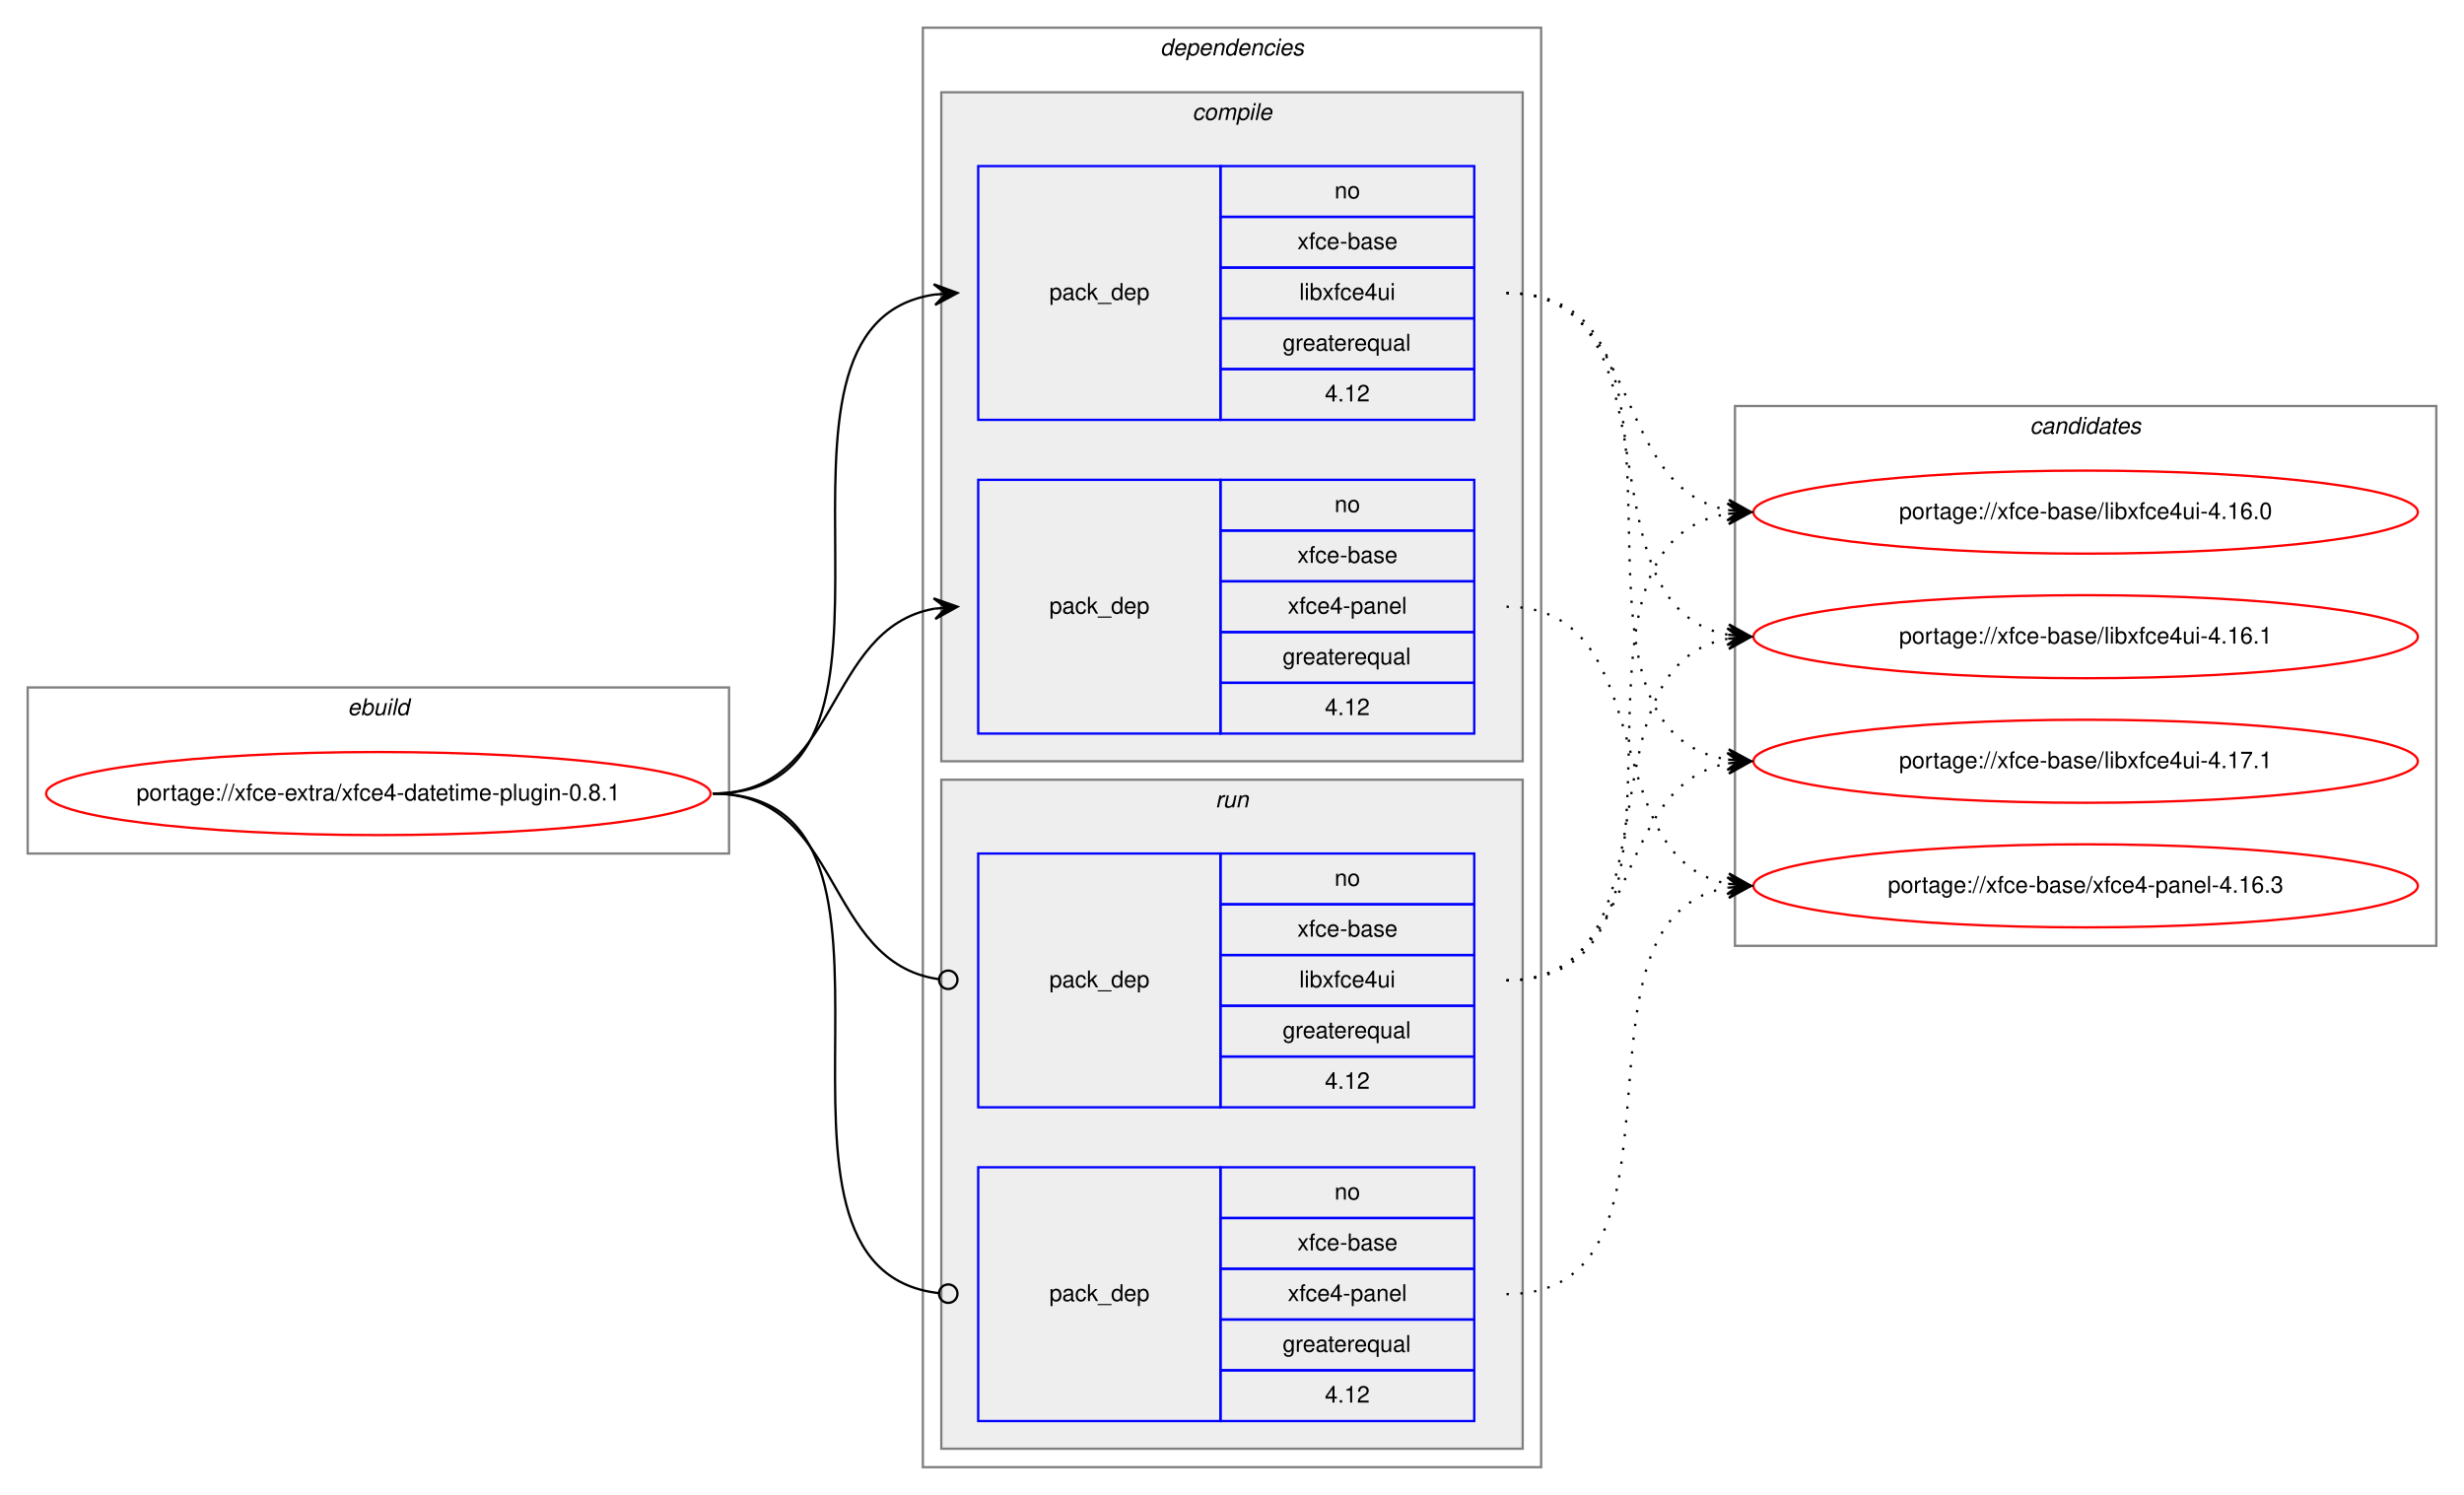
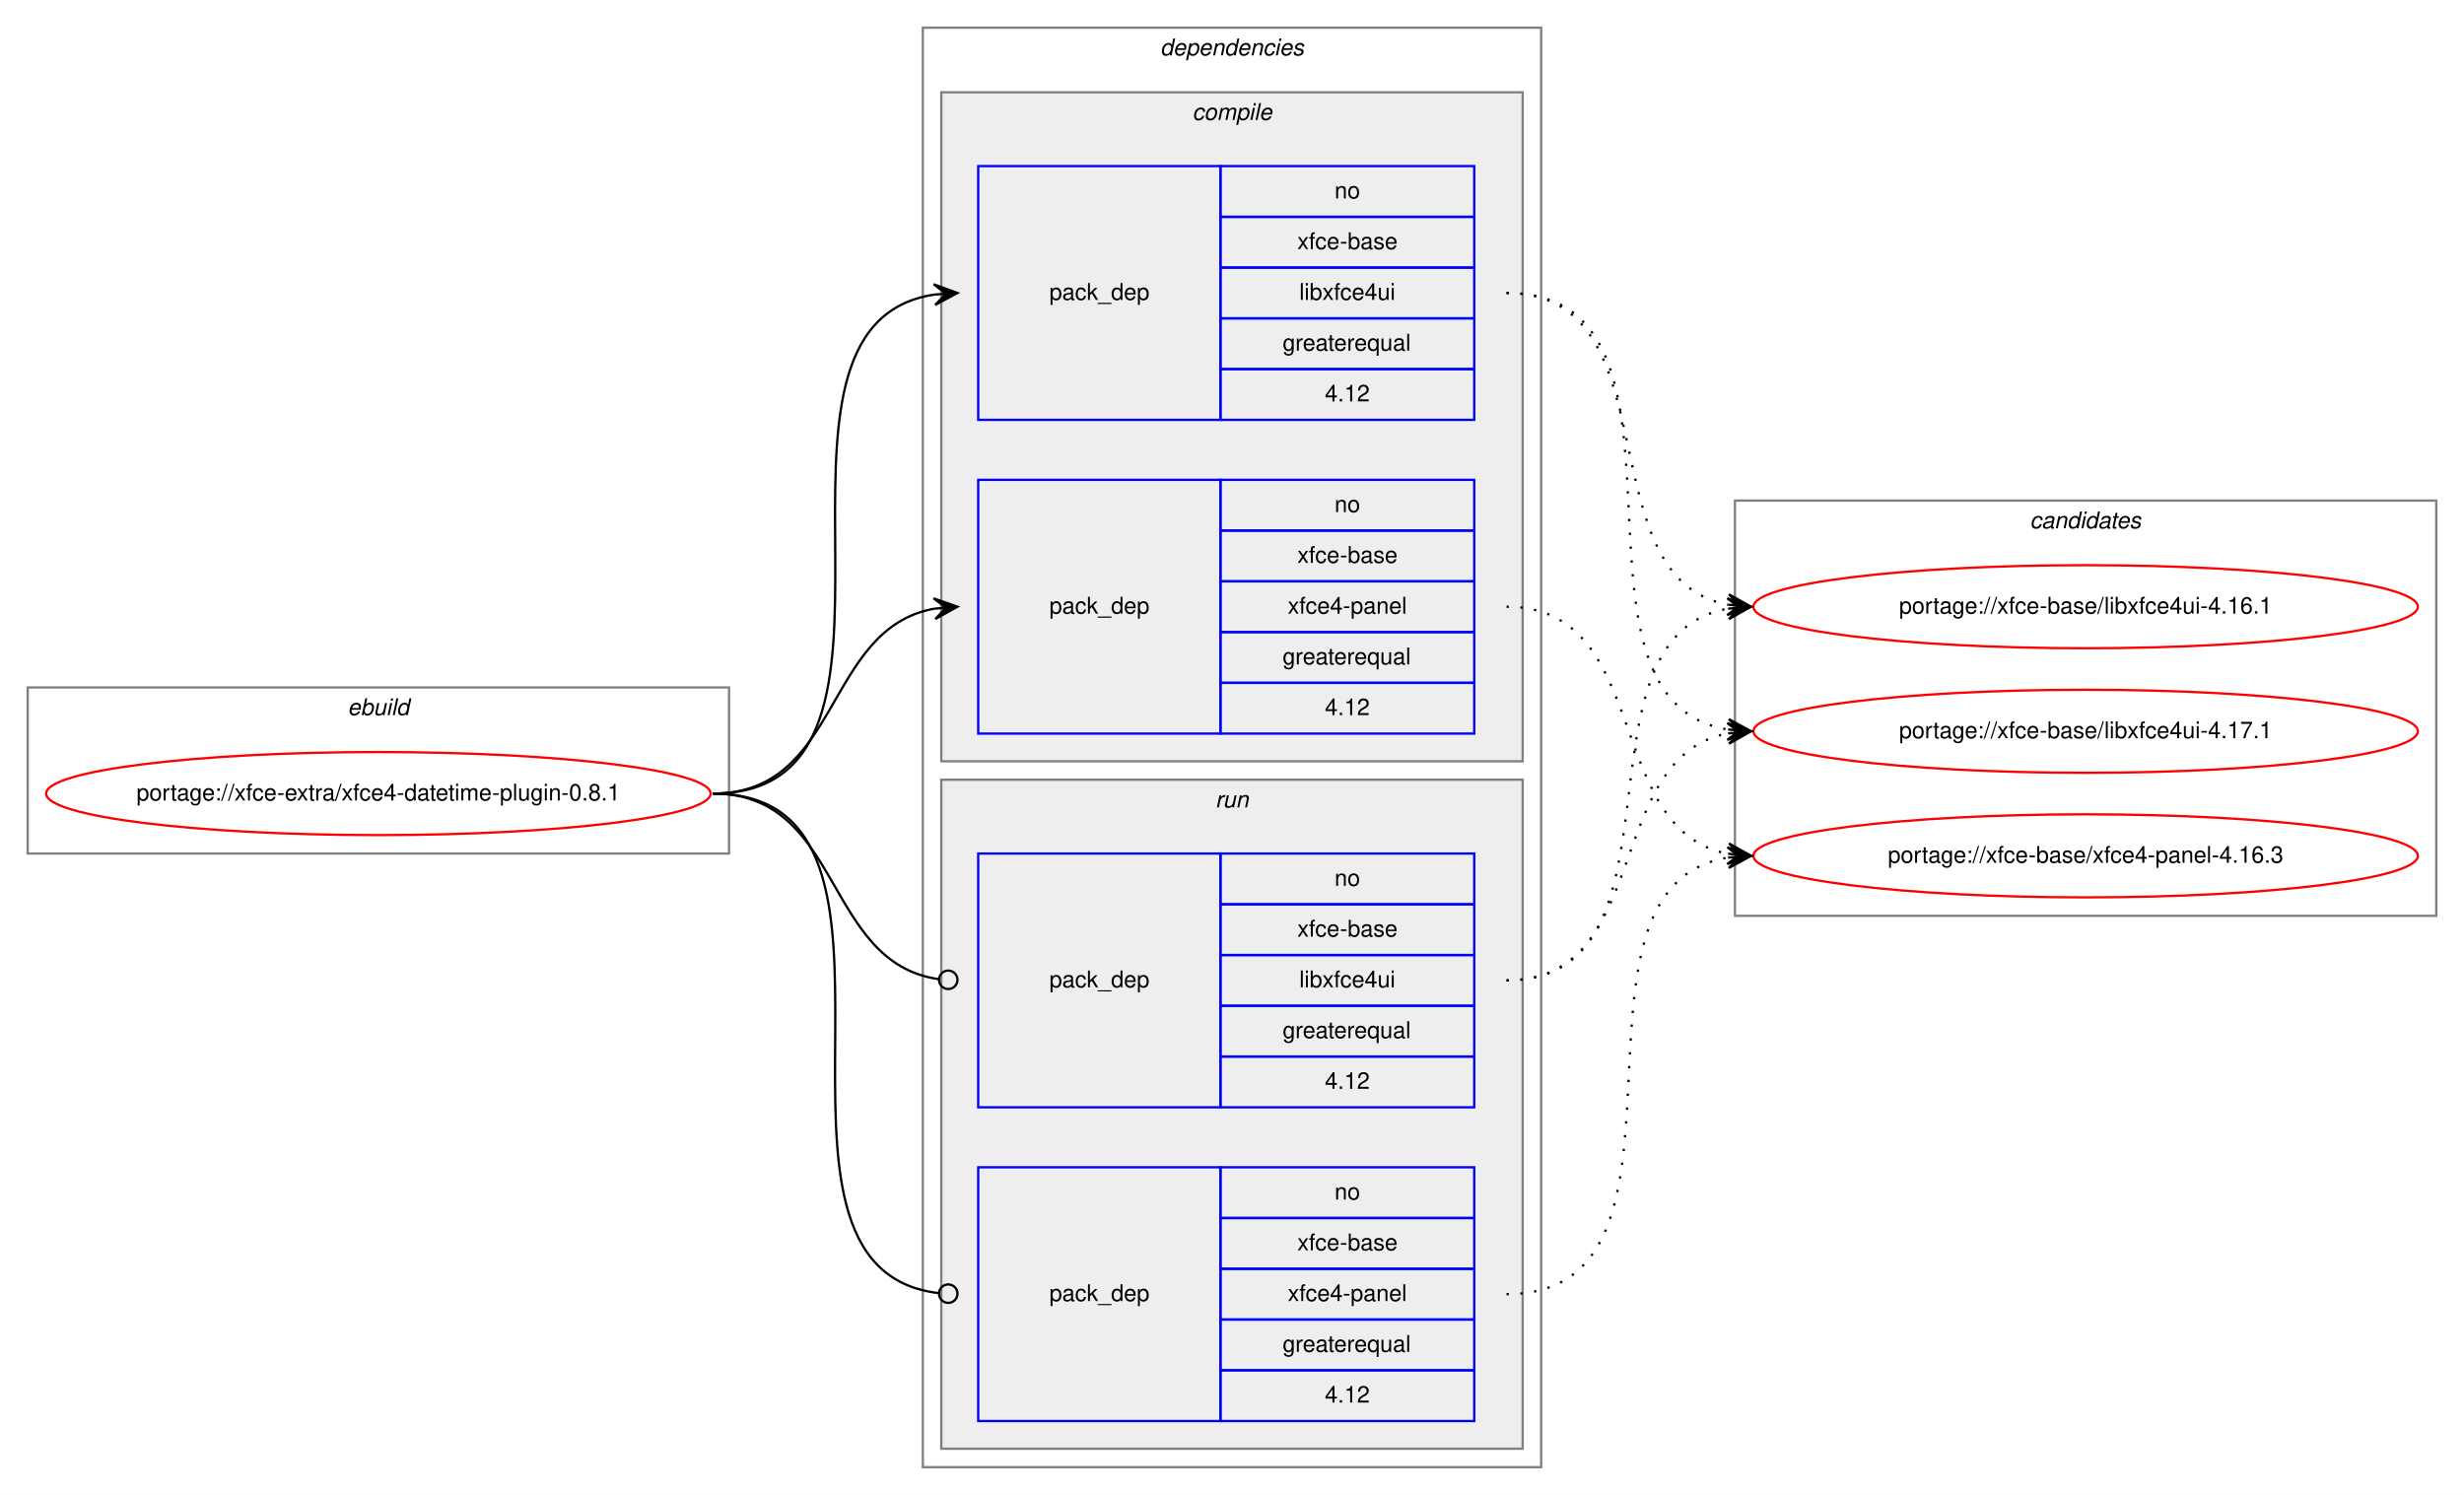
<svg xmlns="http://www.w3.org/2000/svg" xmlns:xlink="http://www.w3.org/1999/xlink" width="1068pt" height="648pt" viewBox="0.00 0.00 1068.00 648.00">
  <g id="graph0" class="graph" transform="scale(1 1) rotate(0) translate(4 644)">
    <polygon fill="white" stroke="transparent" points="-4,4 -4,-644 1064,-644 1064,4 -4,4" />
    <g id="clust1" class="cluster">
      <polygon fill="none" stroke="gray" points="8,-274 8,-346 312,-346 312,-274 8,-274" />
      <text text-anchor="start" x="146.66" y="-334" font-family="Helvetica,sans-Serif" font-style="italic" font-size="10.00">ebuild</text>
    </g>
    <g id="clust2" class="cluster">
      <polygon fill="none" stroke="gray" points="396,-8 396,-632 664,-632 664,-8 396,-8" />
      <text text-anchor="start" x="498.88" y="-620" font-family="Helvetica,sans-Serif" font-style="italic" font-size="10.00">dependencies</text>
    </g>
    <g id="clust3" class="cluster">
      <polygon fill="#eeeeee" stroke="gray" points="404,-314 404,-604 656,-604 656,-314 404,-314" />
      <text text-anchor="start" x="512.78" y="-592" font-family="Helvetica,sans-Serif" font-style="italic" font-size="10.00">compile</text>
    </g>
    <g id="clust7" class="cluster">
      <polygon fill="#eeeeee" stroke="gray" points="404,-16 404,-306 656,-306 656,-16 404,-16" />
      <text text-anchor="start" x="522.78" y="-294" font-family="Helvetica,sans-Serif" font-style="italic" font-size="10.00">run</text>
    </g>
    <g id="clust10" class="cluster">
-       <polygon fill="none" stroke="gray" points="748,-234 748,-468 1052,-468 1052,-234 748,-234" />
-       <text text-anchor="start" x="875.82" y="-456" font-family="Helvetica,sans-Serif" font-style="italic" font-size="10.00">candidates</text>
+       <polygon fill="none" stroke="gray" points="748,-247 748,-427 1052,-427 1052,-247 748,-247" />
+       <text text-anchor="start" x="875.82" y="-415" font-family="Helvetica,sans-Serif" font-style="italic" font-size="10.00">candidates</text>
    </g>
    <g id="node1" class="node">
      <g id="a_node1">
        <a xlink:href="../xfce-extra/xfce4-datetime-plugin-0.8.1.svg" xlink:title="portage://xfce-extra/xfce4-datetime-plugin-0.8.1">
          <ellipse fill="none" stroke="red" cx="160" cy="-300" rx="144" ry="18" />
          <text text-anchor="middle" x="160" y="-297" font-family="Helvetica,sans-Serif" font-size="10.00">portage://xfce-extra/xfce4-datetime-plugin-0.8.1</text>
        </a>
      </g>
    </g>
    <g id="node2" class="node">
      <polygon fill="none" stroke="blue" points="420,-462 420,-572 525,-572 525,-462 420,-462" />
      <text text-anchor="start" x="450.82" y="-514" font-family="Helvetica,sans-Serif" font-size="10.00">pack_dep</text>
      <polygon fill="none" stroke="blue" points="525,-550 525,-572 635,-572 635,-550 525,-550" />
      <text text-anchor="start" x="574.44" y="-558" font-family="Helvetica,sans-Serif" font-size="10.00">no</text>
      <polygon fill="none" stroke="blue" points="525,-528 525,-550 635,-550 635,-528 525,-528" />
      <text text-anchor="start" x="558.33" y="-536" font-family="Helvetica,sans-Serif" font-size="10.00">xfce-base</text>
      <polygon fill="none" stroke="blue" points="525,-506 525,-528 635,-528 635,-506 525,-506" />
      <text text-anchor="start" x="559.16" y="-514" font-family="Helvetica,sans-Serif" font-size="10.00">libxfce4ui</text>
      <polygon fill="none" stroke="blue" points="525,-484 525,-506 635,-506 635,-484 525,-484" />
      <text text-anchor="start" x="551.94" y="-492" font-family="Helvetica,sans-Serif" font-size="10.00">greaterequal</text>
      <polygon fill="none" stroke="blue" points="525,-462 525,-484 635,-484 635,-462 525,-462" />
      <text text-anchor="start" x="570.27" y="-470" font-family="Helvetica,sans-Serif" font-size="10.00">4.12</text>
    </g>
    <g id="edge1" class="edge">
      <path fill="none" stroke="black" d="M305,-300C408.77,-300 310.64,-502.83 401.01,-516.3" />
      <polygon fill="black" stroke="black" points="411,-517 400.71,-520.79 406.01,-516.65 401.02,-516.3 401.02,-516.3 401.02,-516.3 406.01,-516.65 401.34,-511.81 411,-517 411,-517" />
    </g>
    <g id="node3" class="node">
      <polygon fill="none" stroke="blue" points="420,-326 420,-436 525,-436 525,-326 420,-326" />
      <text text-anchor="start" x="450.82" y="-378" font-family="Helvetica,sans-Serif" font-size="10.00">pack_dep</text>
      <polygon fill="none" stroke="blue" points="525,-414 525,-436 635,-436 635,-414 525,-414" />
      <text text-anchor="start" x="574.44" y="-422" font-family="Helvetica,sans-Serif" font-size="10.00">no</text>
      <polygon fill="none" stroke="blue" points="525,-392 525,-414 635,-414 635,-392 525,-392" />
      <text text-anchor="start" x="558.33" y="-400" font-family="Helvetica,sans-Serif" font-size="10.00">xfce-base</text>
      <polygon fill="none" stroke="blue" points="525,-370 525,-392 635,-392 635,-370 525,-370" />
      <text text-anchor="start" x="554.16" y="-378" font-family="Helvetica,sans-Serif" font-size="10.00">xfce4-panel</text>
      <polygon fill="none" stroke="blue" points="525,-348 525,-370 635,-370 635,-348 525,-348" />
      <text text-anchor="start" x="551.94" y="-356" font-family="Helvetica,sans-Serif" font-size="10.00">greaterequal</text>
      <polygon fill="none" stroke="blue" points="525,-326 525,-348 635,-348 635,-326 525,-326" />
      <text text-anchor="start" x="570.27" y="-334" font-family="Helvetica,sans-Serif" font-size="10.00">4.12</text>
    </g>
    <g id="edge2" class="edge">
      <path fill="none" stroke="black" d="M305,-300C360.7,-300 352.97,-371.49 400.99,-380.15" />
      <polygon fill="black" stroke="black" points="411,-381 400.65,-384.63 406.02,-380.57 401.04,-380.15 401.04,-380.15 401.04,-380.15 406.02,-380.57 401.42,-375.67 411,-381 411,-381" />
    </g>
    <g id="node4" class="node">
      <polygon fill="none" stroke="blue" points="420,-164 420,-274 525,-274 525,-164 420,-164" />
      <text text-anchor="start" x="450.82" y="-216" font-family="Helvetica,sans-Serif" font-size="10.00">pack_dep</text>
      <polygon fill="none" stroke="blue" points="525,-252 525,-274 635,-274 635,-252 525,-252" />
      <text text-anchor="start" x="574.44" y="-260" font-family="Helvetica,sans-Serif" font-size="10.00">no</text>
      <polygon fill="none" stroke="blue" points="525,-230 525,-252 635,-252 635,-230 525,-230" />
      <text text-anchor="start" x="558.33" y="-238" font-family="Helvetica,sans-Serif" font-size="10.00">xfce-base</text>
      <polygon fill="none" stroke="blue" points="525,-208 525,-230 635,-230 635,-208 525,-208" />
      <text text-anchor="start" x="559.16" y="-216" font-family="Helvetica,sans-Serif" font-size="10.00">libxfce4ui</text>
      <polygon fill="none" stroke="blue" points="525,-186 525,-208 635,-208 635,-186 525,-186" />
      <text text-anchor="start" x="551.94" y="-194" font-family="Helvetica,sans-Serif" font-size="10.00">greaterequal</text>
      <polygon fill="none" stroke="blue" points="525,-164 525,-186 635,-186 635,-164 525,-164" />
      <text text-anchor="start" x="570.27" y="-172" font-family="Helvetica,sans-Serif" font-size="10.00">4.12</text>
    </g>
    <g id="edge3" class="edge">
      <path fill="none" stroke="black" d="M305,-300C361.4,-300 352.77,-226.72 402.81,-219.56" />
      <ellipse fill="none" stroke="black" cx="407.01" cy="-219.27" rx="4" ry="4" />
    </g>
    <g id="node5" class="node">
      <polygon fill="none" stroke="blue" points="420,-28 420,-138 525,-138 525,-28 420,-28" />
      <text text-anchor="start" x="450.82" y="-80" font-family="Helvetica,sans-Serif" font-size="10.00">pack_dep</text>
      <polygon fill="none" stroke="blue" points="525,-116 525,-138 635,-138 635,-116 525,-116" />
      <text text-anchor="start" x="574.44" y="-124" font-family="Helvetica,sans-Serif" font-size="10.00">no</text>
      <polygon fill="none" stroke="blue" points="525,-94 525,-116 635,-116 635,-94 525,-94" />
      <text text-anchor="start" x="558.33" y="-102" font-family="Helvetica,sans-Serif" font-size="10.00">xfce-base</text>
      <polygon fill="none" stroke="blue" points="525,-72 525,-94 635,-94 635,-72 525,-72" />
      <text text-anchor="start" x="554.16" y="-80" font-family="Helvetica,sans-Serif" font-size="10.00">xfce4-panel</text>
      <polygon fill="none" stroke="blue" points="525,-50 525,-72 635,-72 635,-50 525,-50" />
      <text text-anchor="start" x="551.94" y="-58" font-family="Helvetica,sans-Serif" font-size="10.00">greaterequal</text>
      <polygon fill="none" stroke="blue" points="525,-28 525,-50 635,-50 635,-28 525,-28" />
      <text text-anchor="start" x="570.27" y="-36" font-family="Helvetica,sans-Serif" font-size="10.00">4.12</text>
    </g>
    <g id="edge4" class="edge">
      <path fill="none" stroke="black" d="M305,-300C409.51,-300 309.24,-94.29 402.95,-83.44" />
      <ellipse fill="none" stroke="black" cx="407.01" cy="-83.22" rx="4" ry="4" />
    </g>
    <g id="node6" class="node">
      <g id="a_node6">
-         <a xlink:href="../xfce-base/libxfce4ui-4.16.0.svg" xlink:title="portage://xfce-base/libxfce4ui-4.16.0">
-           <ellipse fill="none" stroke="red" cx="900" cy="-422" rx="144" ry="18" />
-           <text text-anchor="middle" x="900" y="-419" font-family="Helvetica,sans-Serif" font-size="10.00">portage://xfce-base/libxfce4ui-4.16.0</text>
+         <a xlink:href="../xfce-base/libxfce4ui-4.16.1.svg" xlink:title="portage://xfce-base/libxfce4ui-4.16.1">
+           <ellipse fill="none" stroke="red" cx="900" cy="-381" rx="144" ry="18" />
+           <text text-anchor="middle" x="900" y="-378" font-family="Helvetica,sans-Serif" font-size="10.00">portage://xfce-base/libxfce4ui-4.16.1</text>
        </a>
      </g>
    </g>
    <g id="edge5" class="edge">
-       <path fill="none" stroke="black" stroke-dasharray="1,5" d="M649,-517C708.68,-517 693.79,-432.46 745.03,-422.88" />
-       <polygon fill="black" stroke="black" points="755,-422 745.43,-427.36 750.02,-422.44 745.04,-422.88 745.04,-422.88 745.04,-422.88 750.02,-422.44 744.64,-418.4 755,-422 755,-422" />
+       <path fill="none" stroke="black" stroke-dasharray="1,5" d="M649,-517C722.04,-517 682.52,-393.45 745.01,-381.87" />
+       <polygon fill="black" stroke="black" points="755,-381 745.43,-386.35 750.02,-381.43 745.04,-381.87 745.04,-381.87 745.04,-381.87 750.02,-381.43 744.65,-377.38 755,-381 755,-381" />
    </g>
    <g id="node7" class="node">
      <g id="a_node7">
-         <a xlink:href="../xfce-base/libxfce4ui-4.16.1.svg" xlink:title="portage://xfce-base/libxfce4ui-4.16.1">
-           <ellipse fill="none" stroke="red" cx="900" cy="-368" rx="144" ry="18" />
-           <text text-anchor="middle" x="900" y="-365" font-family="Helvetica,sans-Serif" font-size="10.00">portage://xfce-base/libxfce4ui-4.16.1</text>
+         <a xlink:href="../xfce-base/libxfce4ui-4.17.1.svg" xlink:title="portage://xfce-base/libxfce4ui-4.17.1">
+           <ellipse fill="none" stroke="red" cx="900" cy="-327" rx="144" ry="18" />
+           <text text-anchor="middle" x="900" y="-324" font-family="Helvetica,sans-Serif" font-size="10.00">portage://xfce-base/libxfce4ui-4.17.1</text>
        </a>
      </g>
    </g>
    <g id="edge6" class="edge">
-       <path fill="none" stroke="black" stroke-dasharray="1,5" d="M649,-517C726.62,-517 678.53,-381.09 744.86,-368.88" />
-       <polygon fill="black" stroke="black" points="755,-368 745.42,-373.34 750.02,-368.43 745.04,-368.86 745.04,-368.86 745.04,-368.86 750.02,-368.43 744.65,-364.38 755,-368 755,-368" />
+       <path fill="none" stroke="black" stroke-dasharray="1,5" d="M649,-517C742.11,-517 664.54,-340.84 744.98,-327.77" />
+       <polygon fill="black" stroke="black" points="755,-327 745.37,-332.25 750.01,-327.38 745.03,-327.76 745.03,-327.76 745.03,-327.76 750.01,-327.38 744.69,-323.27 755,-327 755,-327" />
    </g>
    <g id="node8" class="node">
      <g id="a_node8">
-         <a xlink:href="../xfce-base/libxfce4ui-4.17.1.svg" xlink:title="portage://xfce-base/libxfce4ui-4.17.1">
-           <ellipse fill="none" stroke="red" cx="900" cy="-314" rx="144" ry="18" />
-           <text text-anchor="middle" x="900" y="-311" font-family="Helvetica,sans-Serif" font-size="10.00">portage://xfce-base/libxfce4ui-4.17.1</text>
+         <a xlink:href="../xfce-base/xfce4-panel-4.16.3.svg" xlink:title="portage://xfce-base/xfce4-panel-4.16.3">
+           <ellipse fill="none" stroke="red" cx="900" cy="-273" rx="144" ry="18" />
+           <text text-anchor="middle" x="900" y="-270" font-family="Helvetica,sans-Serif" font-size="10.00">portage://xfce-base/xfce4-panel-4.16.3</text>
        </a>
      </g>
    </g>
    <g id="edge7" class="edge">
-       <path fill="none" stroke="black" stroke-dasharray="1,5" d="M649,-517C747.2,-517 659.83,-328.02 744.99,-314.74" />
-       <polygon fill="black" stroke="black" points="755,-314 745.36,-319.22 750.01,-314.37 745.03,-314.73 745.03,-314.73 745.03,-314.73 750.01,-314.37 744.7,-310.24 755,-314 755,-314" />
-     </g>
-     <g id="node9" class="node">
-       <g id="a_node9">
-         <a xlink:href="../xfce-base/xfce4-panel-4.16.3.svg" xlink:title="portage://xfce-base/xfce4-panel-4.16.3">
-           <ellipse fill="none" stroke="red" cx="900" cy="-260" rx="144" ry="18" />
-           <text text-anchor="middle" x="900" y="-257" font-family="Helvetica,sans-Serif" font-size="10.00">portage://xfce-base/xfce4-panel-4.16.3</text>
-         </a>
-       </g>
+       <path fill="none" stroke="black" stroke-dasharray="1,5" d="M649,-381C712.58,-381 690.58,-284.49 744.79,-273.93" />
+       <polygon fill="black" stroke="black" points="755,-273 745.45,-278.39 750.02,-273.46 745.04,-273.91 745.04,-273.91 745.04,-273.91 750.02,-273.46 744.63,-269.43 755,-273 755,-273" />
    </g>
    <g id="edge8" class="edge">
-       <path fill="none" stroke="black" stroke-dasharray="1,5" d="M649,-381C716.86,-381 686.98,-271.98 744.92,-260.9" />
-       <polygon fill="black" stroke="black" points="755,-260 745.44,-265.38 750.02,-260.45 745.04,-260.89 745.04,-260.89 745.04,-260.89 750.02,-260.45 744.64,-256.41 755,-260 755,-260" />
+       <path fill="none" stroke="black" stroke-dasharray="1,5" d="M649,-219C731.35,-219 674.36,-367.38 744.73,-380.13" />
+       <polygon fill="black" stroke="black" points="755,-381 744.66,-384.64 750.02,-380.58 745.04,-380.15 745.04,-380.15 745.04,-380.15 750.02,-380.58 745.42,-375.67 755,-381 755,-381" />
    </g>
    <g id="edge9" class="edge">
-       <path fill="none" stroke="black" stroke-dasharray="1,5" d="M649,-219C747.2,-219 659.83,-407.98 744.99,-421.26" />
-       <polygon fill="black" stroke="black" points="755,-422 744.7,-425.76 750.01,-421.63 745.03,-421.27 745.03,-421.27 745.03,-421.27 750.01,-421.63 745.36,-416.78 755,-422 755,-422" />
+       <path fill="none" stroke="black" stroke-dasharray="1,5" d="M649,-219C712.58,-219 690.58,-315.51 744.79,-326.07" />
+       <polygon fill="black" stroke="black" points="755,-327 744.63,-330.57 750.02,-326.54 745.04,-326.09 745.04,-326.09 745.04,-326.09 750.02,-326.54 745.45,-321.61 755,-327 755,-327" />
    </g>
    <g id="edge10" class="edge">
-       <path fill="none" stroke="black" stroke-dasharray="1,5" d="M649,-219C726.62,-219 678.53,-354.91 744.86,-367.12" />
-       <polygon fill="black" stroke="black" points="755,-368 744.65,-371.62 750.02,-367.57 745.04,-367.14 745.04,-367.14 745.04,-367.14 750.02,-367.57 745.42,-362.66 755,-368 755,-368" />
-     </g>
-     <g id="edge11" class="edge">
-       <path fill="none" stroke="black" stroke-dasharray="1,5" d="M649,-219C708.68,-219 693.79,-303.54 745.03,-313.12" />
-       <polygon fill="black" stroke="black" points="755,-314 744.64,-317.6 750.02,-313.56 745.04,-313.12 745.04,-313.12 745.04,-313.12 750.02,-313.56 745.43,-308.64 755,-314 755,-314" />
-     </g>
-     <g id="edge12" class="edge">
-       <path fill="none" stroke="black" stroke-dasharray="1,5" d="M649,-83C737.11,-83 669.09,-246.44 745.01,-259.21" />
-       <polygon fill="black" stroke="black" points="755,-260 744.68,-263.7 750.02,-259.61 745.03,-259.21 745.03,-259.21 745.03,-259.21 750.02,-259.61 745.39,-254.73 755,-260 755,-260" />
+       <path fill="none" stroke="black" stroke-dasharray="1,5" d="M649,-83C742.11,-83 664.54,-259.16 744.98,-272.23" />
+       <polygon fill="black" stroke="black" points="755,-273 744.69,-276.73 750.01,-272.62 745.03,-272.24 745.03,-272.24 745.03,-272.24 750.01,-272.62 745.37,-267.75 755,-273 755,-273" />
    </g>
  </g>
</svg>
